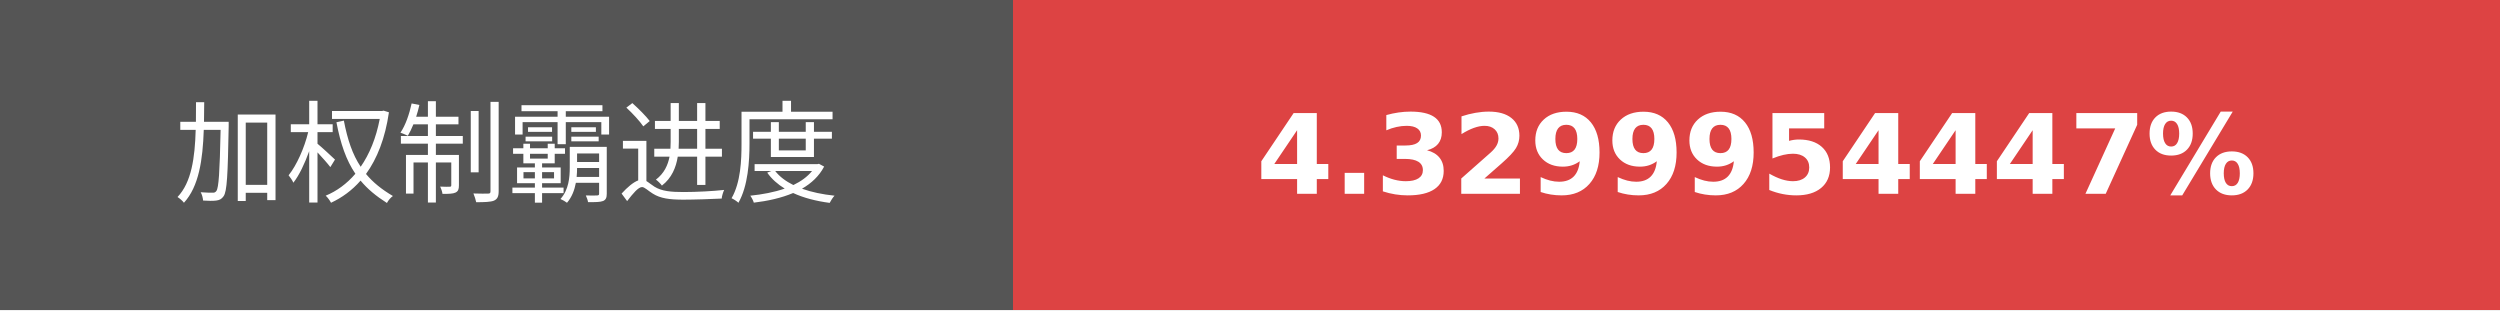
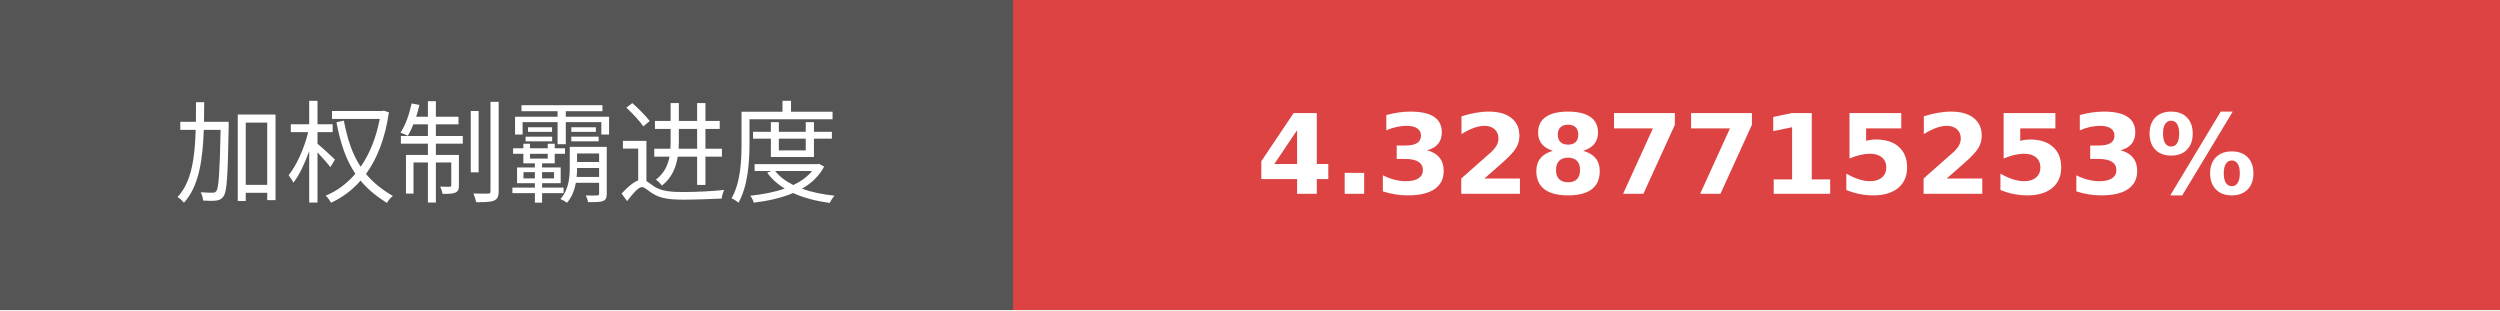
- <svg xmlns="http://www.w3.org/2000/svg" width="225.75" height="28" role="img" aria-label="加权制霸进度: 4.3299954447%">
+ <svg xmlns="http://www.w3.org/2000/svg" width="225.75" height="28" role="img" aria-label="加权制霸进度: 4.3287715253%">
  <g shape-rendering="crispEdges">
    <rect width="91.5" height="28" fill="#555" />
    <rect x="91.5" width="134.25" height="28" fill="#dd4343" />
  </g>
  <g fill="#fff" text-anchor="middle" font-family="Verdana,Geneva,DejaVu Sans,sans-serif" text-rendering="geometricPrecision" font-size="100">
    <text transform="scale(.1)" x="457.5" y="175" textLength="675" fill="#fff">加权制霸进度</text>
-     <text transform="scale(.1)" x="1586.25" y="175" textLength="1102.5" fill="#fff" font-weight="bold">4.3299954447%</text>
+     <text transform="scale(.1)" x="1586.25" y="175" textLength="1102.5" fill="#fff" font-weight="bold">4.3287715253%</text>
  </g>
</svg>
